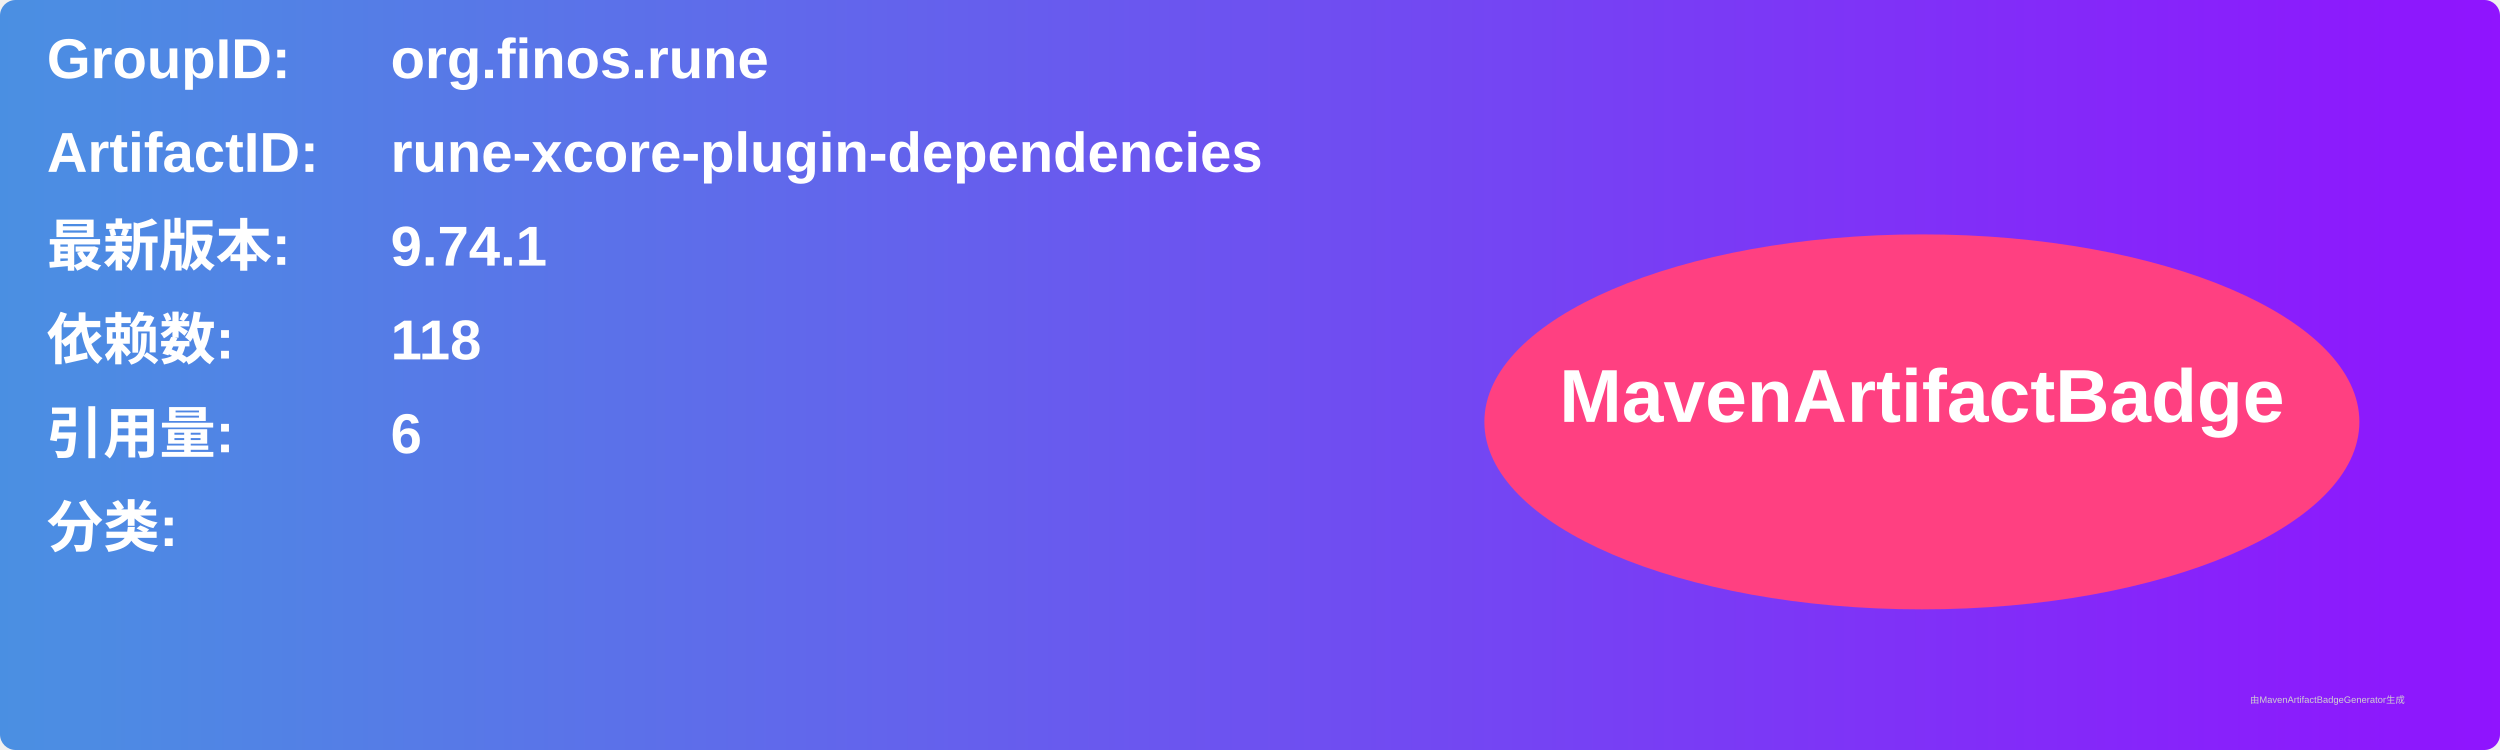
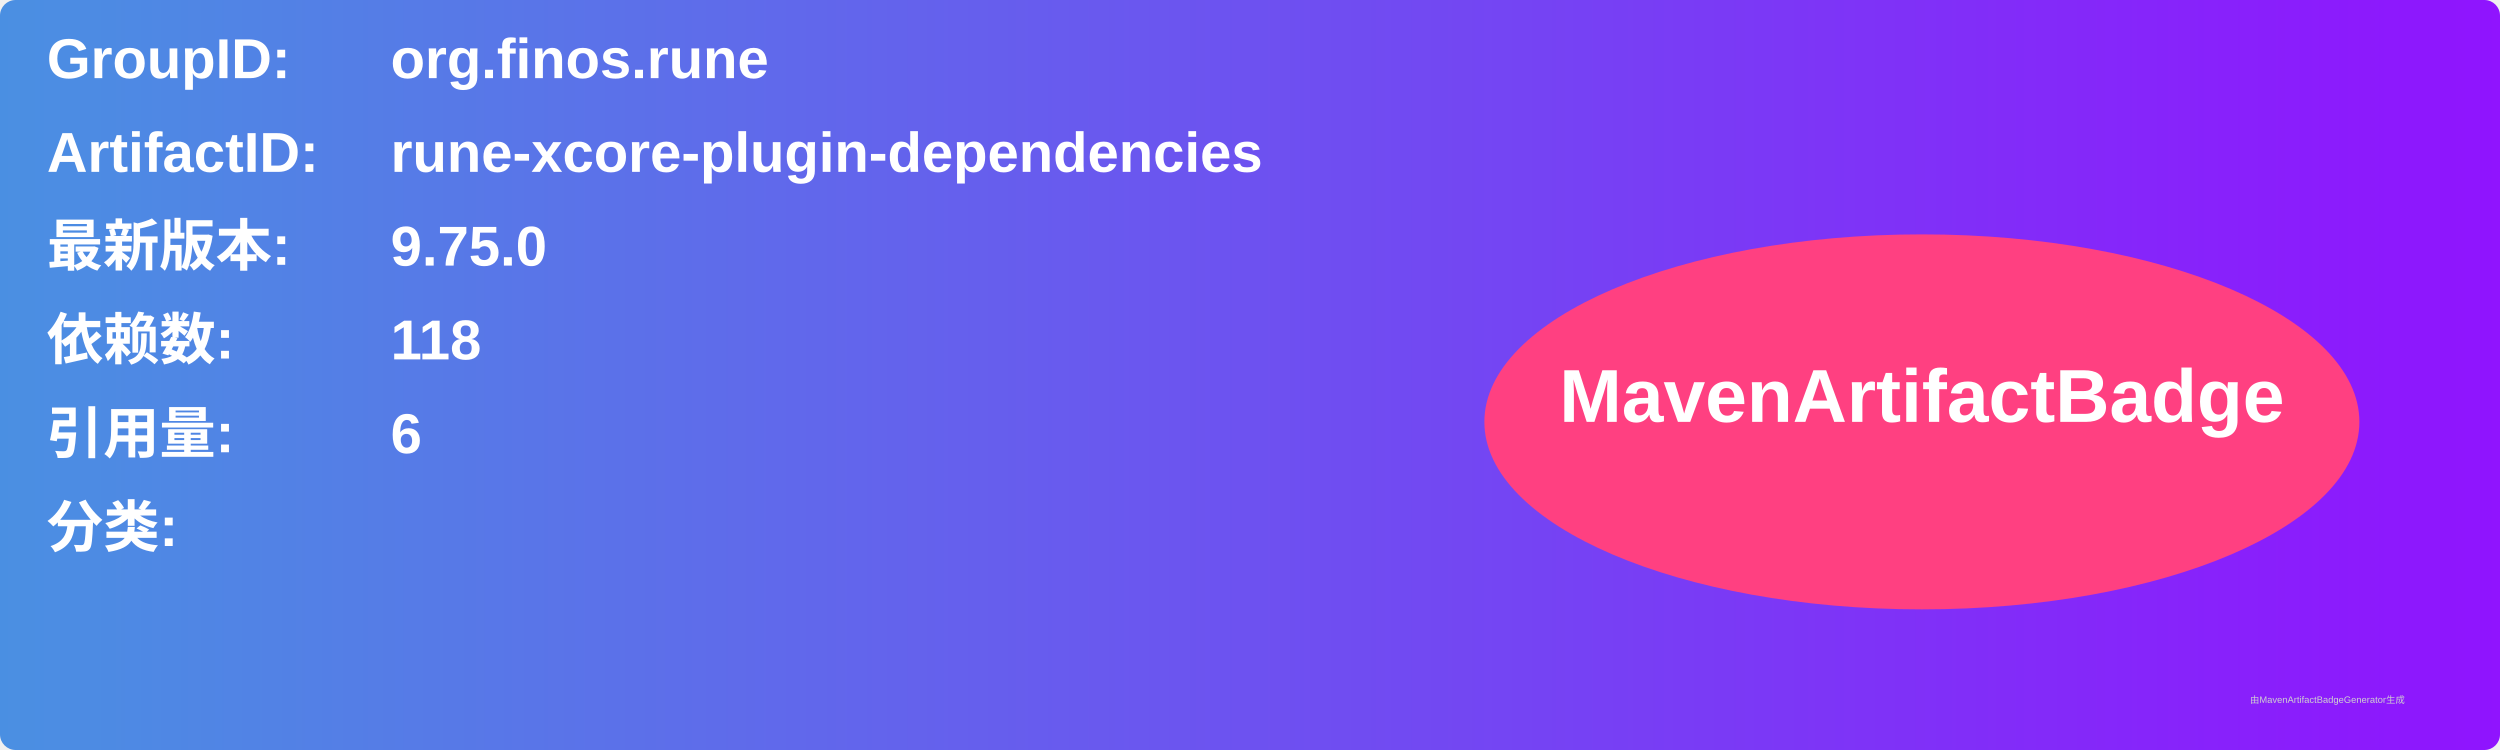
<svg xmlns="http://www.w3.org/2000/svg" width="800" height="240" viewBox="0 0 800 240">
  <linearGradient id="grad" x1="0%" y1="0%" x2="100%" y2="0%">
    <stop offset="0%" stop-color="#4a90e2" />
    <stop offset="100%" stop-color="#9013fe" />
  </linearGradient>
  <rect width="100%" height="100%" rx="5" ry="5" fill="url(#grad)" />
  <g transform="translate(15, 15)">
    <text x="0" y="10" font-family="Arial" font-size="18" fill="white" font-weight="bold" width="260">GroupID:</text>
    <text x="110" y="10" font-family="Arial" font-size="18" fill="white" font-weight="bold" width="460">org.finos.rune</text>
    <text x="0" y="40" font-family="Arial" font-size="18" fill="white" font-weight="bold" width="260">ArtifactID:</text>
    <text x="110" y="40" font-family="Arial" font-size="18" fill="white" font-weight="bold" width="460">rune-xcore-plugin-dependencies</text>
    <text x="0" y="70" font-family="Arial" font-size="18" fill="white" font-weight="bold">最新版本:</text>
    <text x="110" y="70" font-family="Arial" font-size="18" fill="white" font-weight="bold">
-       <tspan font-weight="bold">9.74.1</tspan>
+       <tspan font-weight="bold">9.75.0</tspan>
    </text>
    <text x="0" y="100" font-family="Arial" font-size="18" fill="white" font-weight="bold">依赖数: </text>
    <text x="110" y="100" font-family="Arial" font-size="18" fill="white">
      <tspan font-weight="bold">118</tspan>
    </text>
    <text x="0" y="130" font-family="Arial" font-size="18" fill="white" font-weight="bold">引用量: </text>
    <text x="110" y="130" font-family="Arial" font-size="18" fill="white">
      <tspan font-weight="bold">6</tspan>
    </text>
    <text x="0" y="160" font-family="Arial" font-size="18" fill="white" font-weight="bold">分类:</text>
    <text x="10" y="190" font-family="Arial" font-size="10" fill="white">
      <tspan font-weight="bold" />
    </text>
    <ellipse cx="600" cy="120" rx="140" ry="60" fill="#ff4081" />
    <text x="600" y="120" text-anchor="middle" font-family="Arial" font-size="24" fill="white" font-weight="bold">MavenArtifactBadge</text>
  </g>
  <text x="720" y="225" font-family="Arial" font-size="3" fill="#d0d0d0">由MavenArtifactBadgeGenerator生成</text>
</svg>
